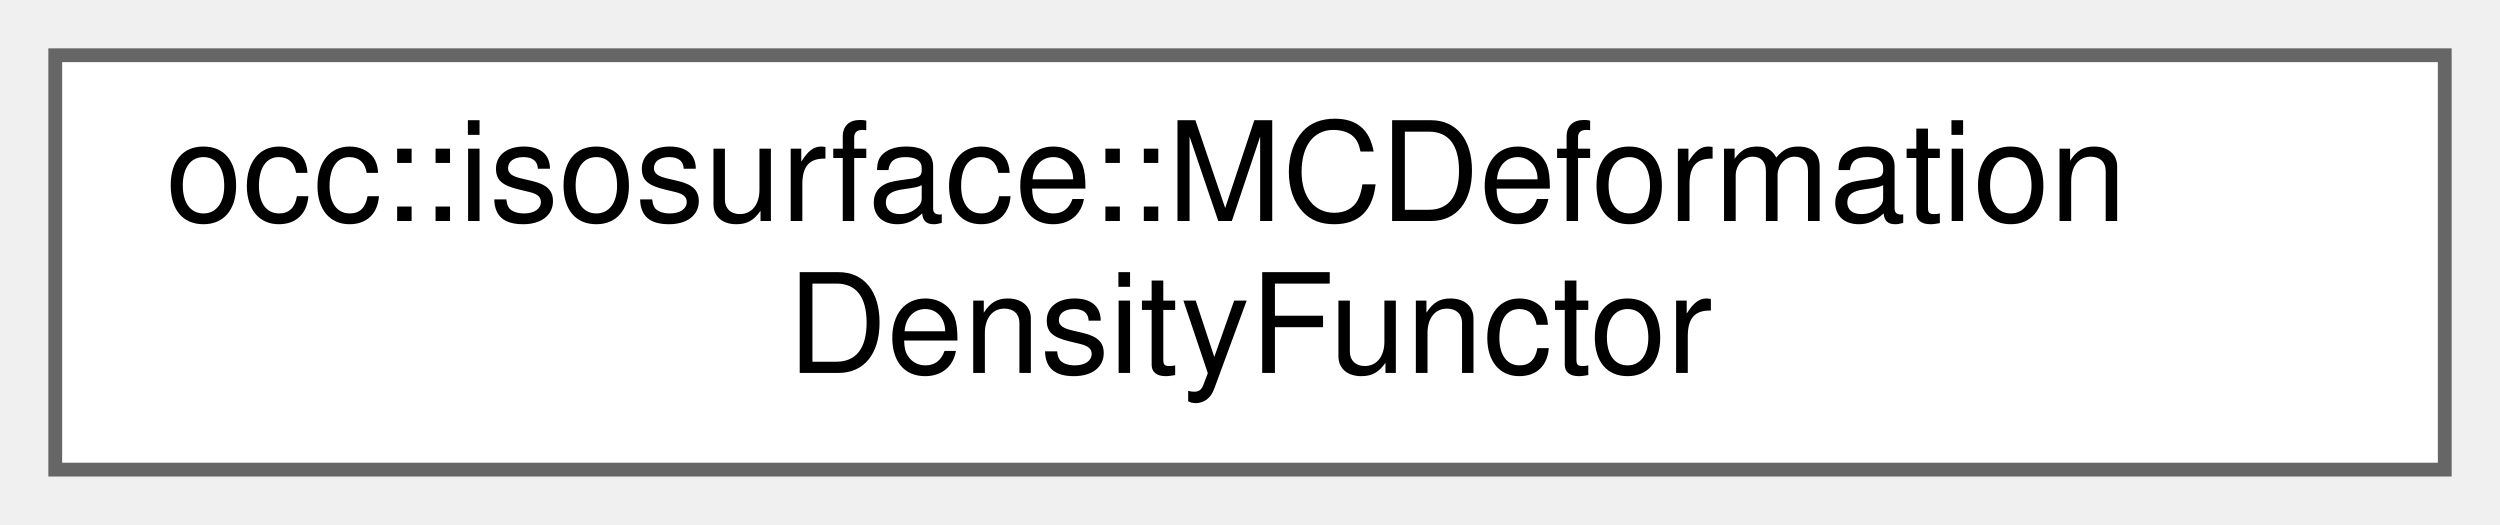
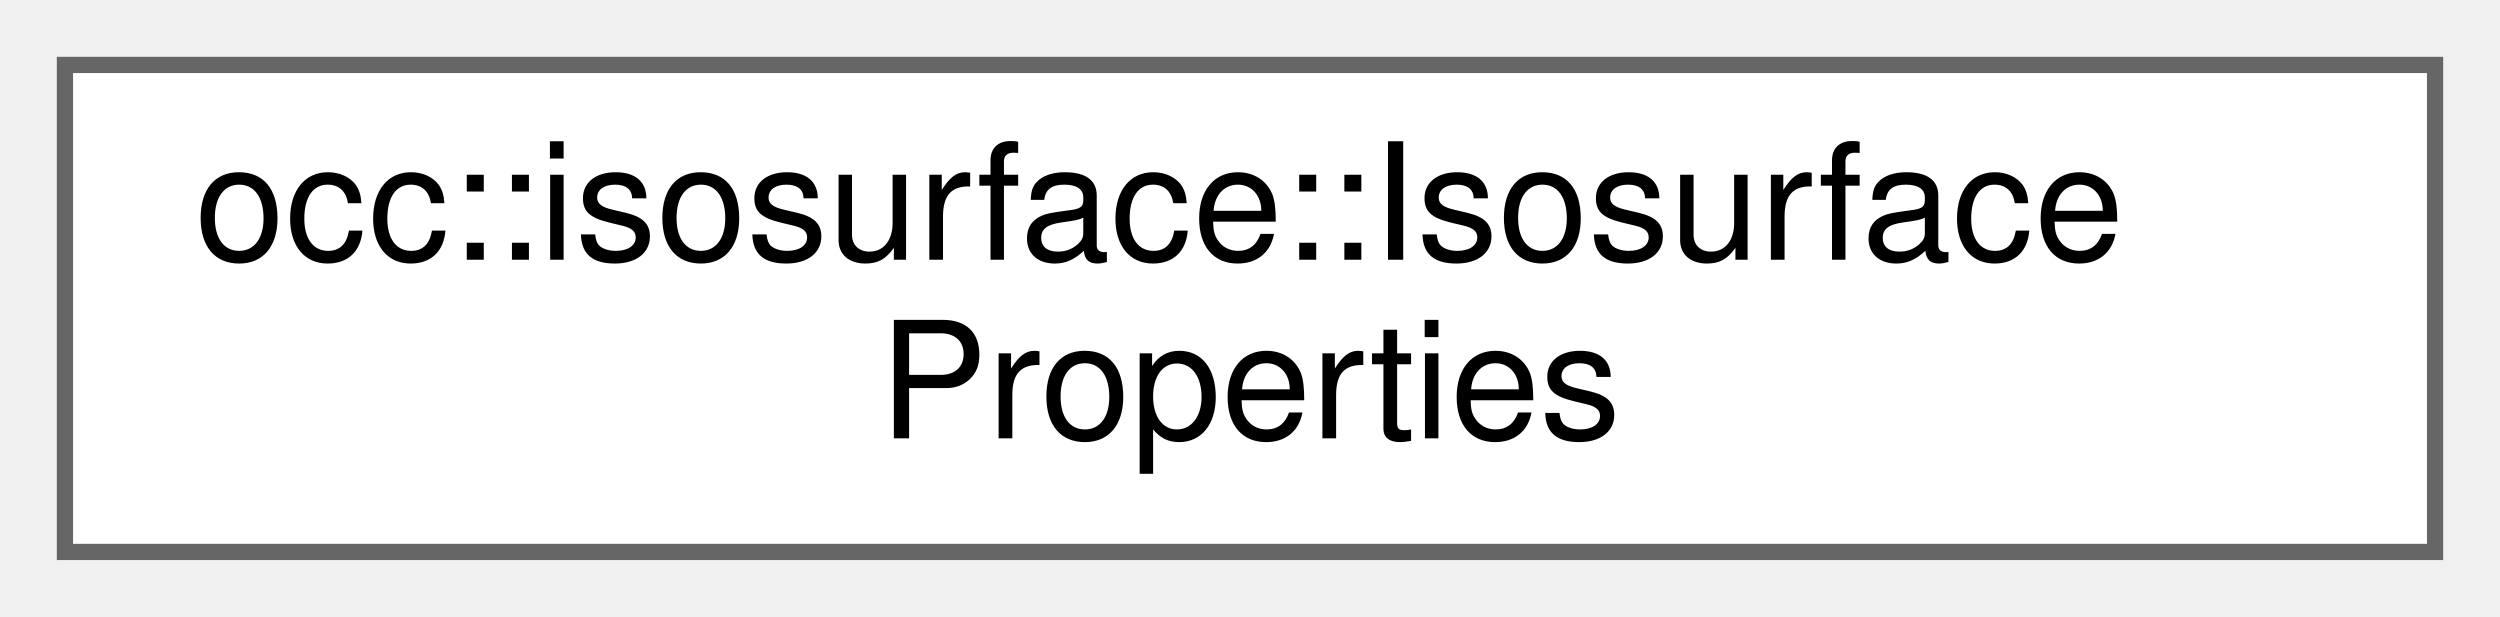
- <svg xmlns="http://www.w3.org/2000/svg" xmlns:xlink="http://www.w3.org/1999/xlink" width="181pt" height="38pt" viewBox="0.00 0.00 181.00 38.00">
+ <svg xmlns="http://www.w3.org/2000/svg" xmlns:xlink="http://www.w3.org/1999/xlink" width="154pt" height="38pt" viewBox="0.00 0.00 154.00 38.00">
  <g id="graph0" class="graph" transform="scale(1 1) rotate(0) translate(4 34)">
    <g id="Node000000" class="node">
      <g id="a_Node000000">
-         <a xlink:href="classocc_1_1isosurface_1_1MCDeformationDensityFunctor.html" target="_top" xlink:title=" ">
-           <polygon fill="white" stroke="#666666" points="173,-30 0,-30 0,0 173,0 173,-30" />
-           <text text-anchor="start" x="8" y="-18" font-family="Helvetica,sans-Serif" font-size="10.00">occ::isosurface::MCDeformation</text>
-           <text text-anchor="middle" x="86.5" y="-7" font-family="Helvetica,sans-Serif" font-size="10.00">DensityFunctor</text>
+         <a xlink:href="structocc_1_1isosurface_1_1IsosurfaceProperties.html" target="_top" xlink:title=" ">
+           <polygon fill="white" stroke="#666666" points="146,-30 0,-30 0,0 146,0 146,-30" />
+           <text text-anchor="start" x="8" y="-18" font-family="Helvetica,sans-Serif" font-size="10.00">occ::isosurface::Isosurface</text>
+           <text text-anchor="middle" x="73" y="-7" font-family="Helvetica,sans-Serif" font-size="10.00">Properties</text>
        </a>
      </g>
    </g>
  </g>
</svg>
